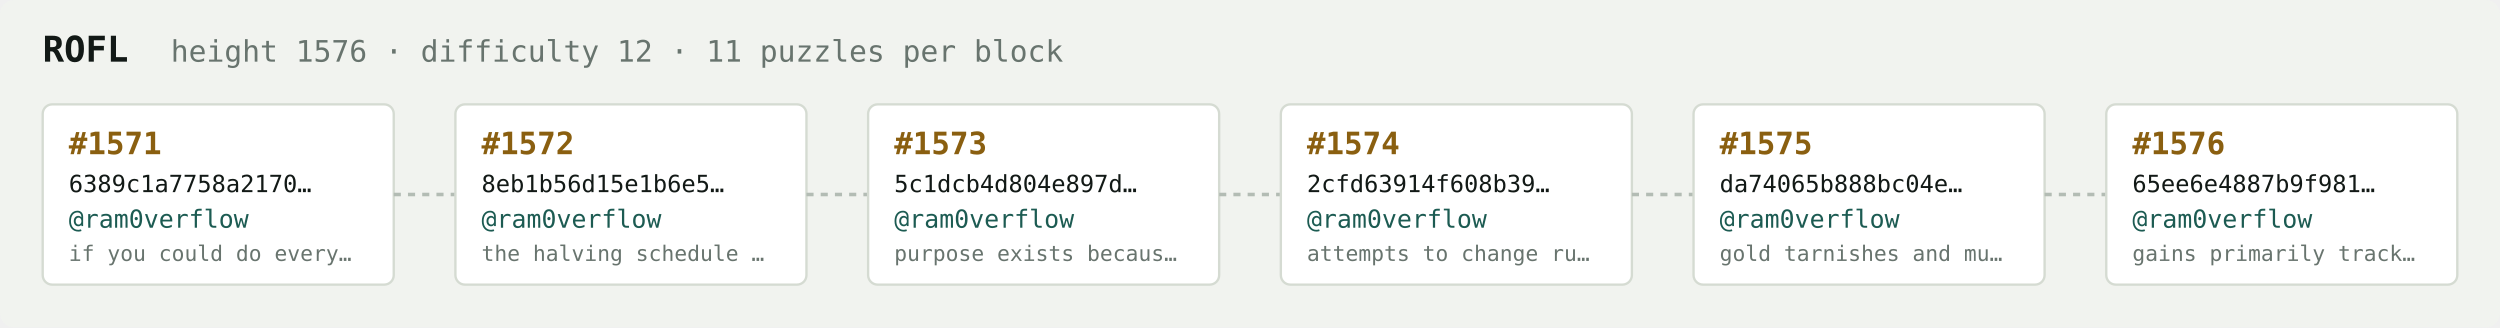
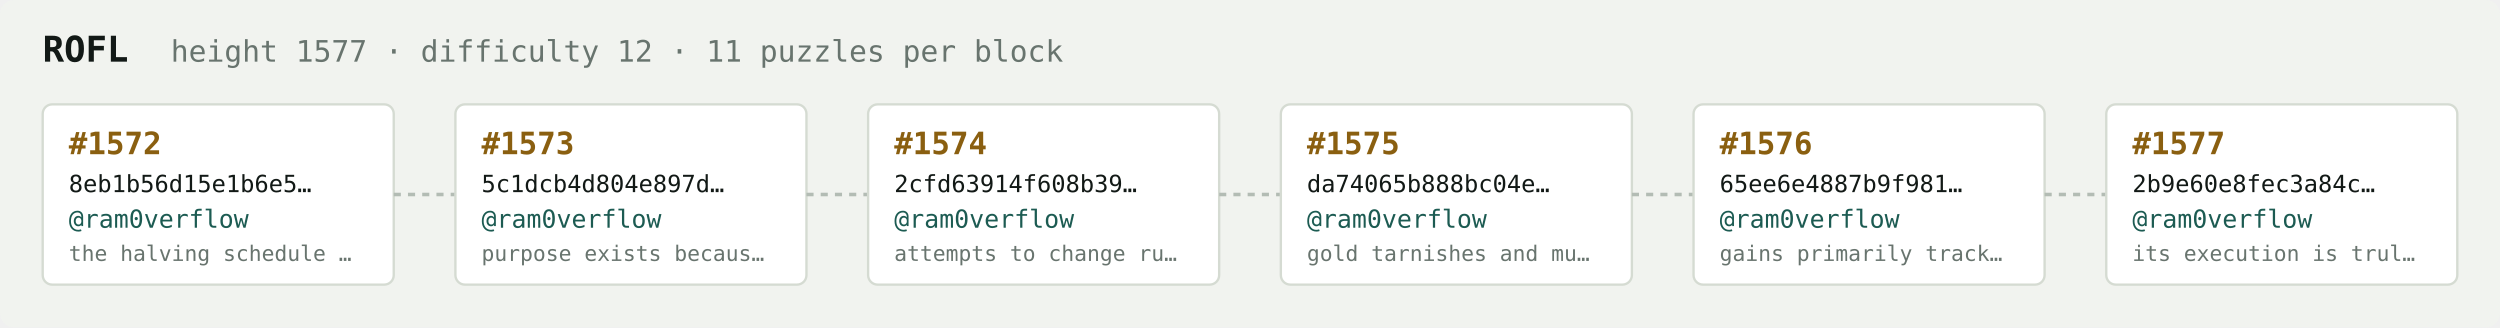
<svg xmlns="http://www.w3.org/2000/svg" width="1054" height="138" viewBox="0 0 1054 138" font-family="ui-monospace,SFMono-Regular,Menlo,monospace">
  <rect fill="#f1f3ef" width="1054" height="138" rx="6" />
  <text x="18" y="26" fill="#121916" font-size="15" font-weight="700">ROFL</text>
-   <text x="72" y="26" fill="#68746e" font-size="12.5">height 1576 · difficulty 12 · 11 puzzles per block</text>
+   <text x="72" y="26" fill="#68746e" font-size="12.5">height 1577 · difficulty 12 · 11 puzzles per block</text>
  <rect x="18" y="44" width="148" height="76" rx="4" fill="#ffffff" stroke="#d5dbd2" stroke-width="1" />
-   <text x="29" y="65" fill="#8a5f10" font-size="13" font-weight="700">#1571</text>
-   <text x="29" y="81" fill="#121916" font-size="10">6389c1a7758a2170…</text>
+   <text x="29" y="65" fill="#8a5f10" font-size="13" font-weight="700">#1572</text>
+   <text x="29" y="81" fill="#121916" font-size="10">8eb1b56d15e1b6e5…</text>
  <text x="29" y="96" fill="#1c5b52" font-size="10.5">@ram0verflow</text>
-   <text x="29" y="110" fill="#68746e" font-size="9">if you could do every…</text>
+   <text x="29" y="110" fill="#68746e" font-size="9">the halving schedule …</text>
  <line x1="166" y1="82.0" x2="192" y2="82.0" stroke="#b3bcb4" stroke-width="1.5" stroke-dasharray="3 3" />
  <rect x="192" y="44" width="148" height="76" rx="4" fill="#ffffff" stroke="#d5dbd2" stroke-width="1" />
-   <text x="203" y="65" fill="#8a5f10" font-size="13" font-weight="700">#1572</text>
-   <text x="203" y="81" fill="#121916" font-size="10">8eb1b56d15e1b6e5…</text>
+   <text x="203" y="65" fill="#8a5f10" font-size="13" font-weight="700">#1573</text>
+   <text x="203" y="81" fill="#121916" font-size="10">5c1dcb4d804e897d…</text>
  <text x="203" y="96" fill="#1c5b52" font-size="10.5">@ram0verflow</text>
-   <text x="203" y="110" fill="#68746e" font-size="9">the halving schedule …</text>
+   <text x="203" y="110" fill="#68746e" font-size="9">purpose exists becaus…</text>
  <line x1="340" y1="82.0" x2="366" y2="82.0" stroke="#b3bcb4" stroke-width="1.5" stroke-dasharray="3 3" />
  <rect x="366" y="44" width="148" height="76" rx="4" fill="#ffffff" stroke="#d5dbd2" stroke-width="1" />
-   <text x="377" y="65" fill="#8a5f10" font-size="13" font-weight="700">#1573</text>
-   <text x="377" y="81" fill="#121916" font-size="10">5c1dcb4d804e897d…</text>
+   <text x="377" y="65" fill="#8a5f10" font-size="13" font-weight="700">#1574</text>
+   <text x="377" y="81" fill="#121916" font-size="10">2cfd63914f608b39…</text>
  <text x="377" y="96" fill="#1c5b52" font-size="10.5">@ram0verflow</text>
-   <text x="377" y="110" fill="#68746e" font-size="9">purpose exists becaus…</text>
+   <text x="377" y="110" fill="#68746e" font-size="9">attempts to change ru…</text>
  <line x1="514" y1="82.0" x2="540" y2="82.0" stroke="#b3bcb4" stroke-width="1.5" stroke-dasharray="3 3" />
  <rect x="540" y="44" width="148" height="76" rx="4" fill="#ffffff" stroke="#d5dbd2" stroke-width="1" />
-   <text x="551" y="65" fill="#8a5f10" font-size="13" font-weight="700">#1574</text>
-   <text x="551" y="81" fill="#121916" font-size="10">2cfd63914f608b39…</text>
+   <text x="551" y="65" fill="#8a5f10" font-size="13" font-weight="700">#1575</text>
+   <text x="551" y="81" fill="#121916" font-size="10">da74065b888bc04e…</text>
  <text x="551" y="96" fill="#1c5b52" font-size="10.5">@ram0verflow</text>
-   <text x="551" y="110" fill="#68746e" font-size="9">attempts to change ru…</text>
+   <text x="551" y="110" fill="#68746e" font-size="9">gold tarnishes and mu…</text>
  <line x1="688" y1="82.0" x2="714" y2="82.0" stroke="#b3bcb4" stroke-width="1.5" stroke-dasharray="3 3" />
  <rect x="714" y="44" width="148" height="76" rx="4" fill="#ffffff" stroke="#d5dbd2" stroke-width="1" />
-   <text x="725" y="65" fill="#8a5f10" font-size="13" font-weight="700">#1575</text>
-   <text x="725" y="81" fill="#121916" font-size="10">da74065b888bc04e…</text>
+   <text x="725" y="65" fill="#8a5f10" font-size="13" font-weight="700">#1576</text>
+   <text x="725" y="81" fill="#121916" font-size="10">65ee6e4887b9f981…</text>
  <text x="725" y="96" fill="#1c5b52" font-size="10.5">@ram0verflow</text>
-   <text x="725" y="110" fill="#68746e" font-size="9">gold tarnishes and mu…</text>
+   <text x="725" y="110" fill="#68746e" font-size="9">gains primarily track…</text>
  <line x1="862" y1="82.0" x2="888" y2="82.0" stroke="#b3bcb4" stroke-width="1.5" stroke-dasharray="3 3" />
  <rect x="888" y="44" width="148" height="76" rx="4" fill="#ffffff" stroke="#d5dbd2" stroke-width="1" />
-   <text x="899" y="65" fill="#8a5f10" font-size="13" font-weight="700">#1576</text>
-   <text x="899" y="81" fill="#121916" font-size="10">65ee6e4887b9f981…</text>
+   <text x="899" y="65" fill="#8a5f10" font-size="13" font-weight="700">#1577</text>
+   <text x="899" y="81" fill="#121916" font-size="10">2b9e60e8fec3a84c…</text>
  <text x="899" y="96" fill="#1c5b52" font-size="10.5">@ram0verflow</text>
-   <text x="899" y="110" fill="#68746e" font-size="9">gains primarily track…</text>
+   <text x="899" y="110" fill="#68746e" font-size="9">its execution is trul…</text>
</svg>
